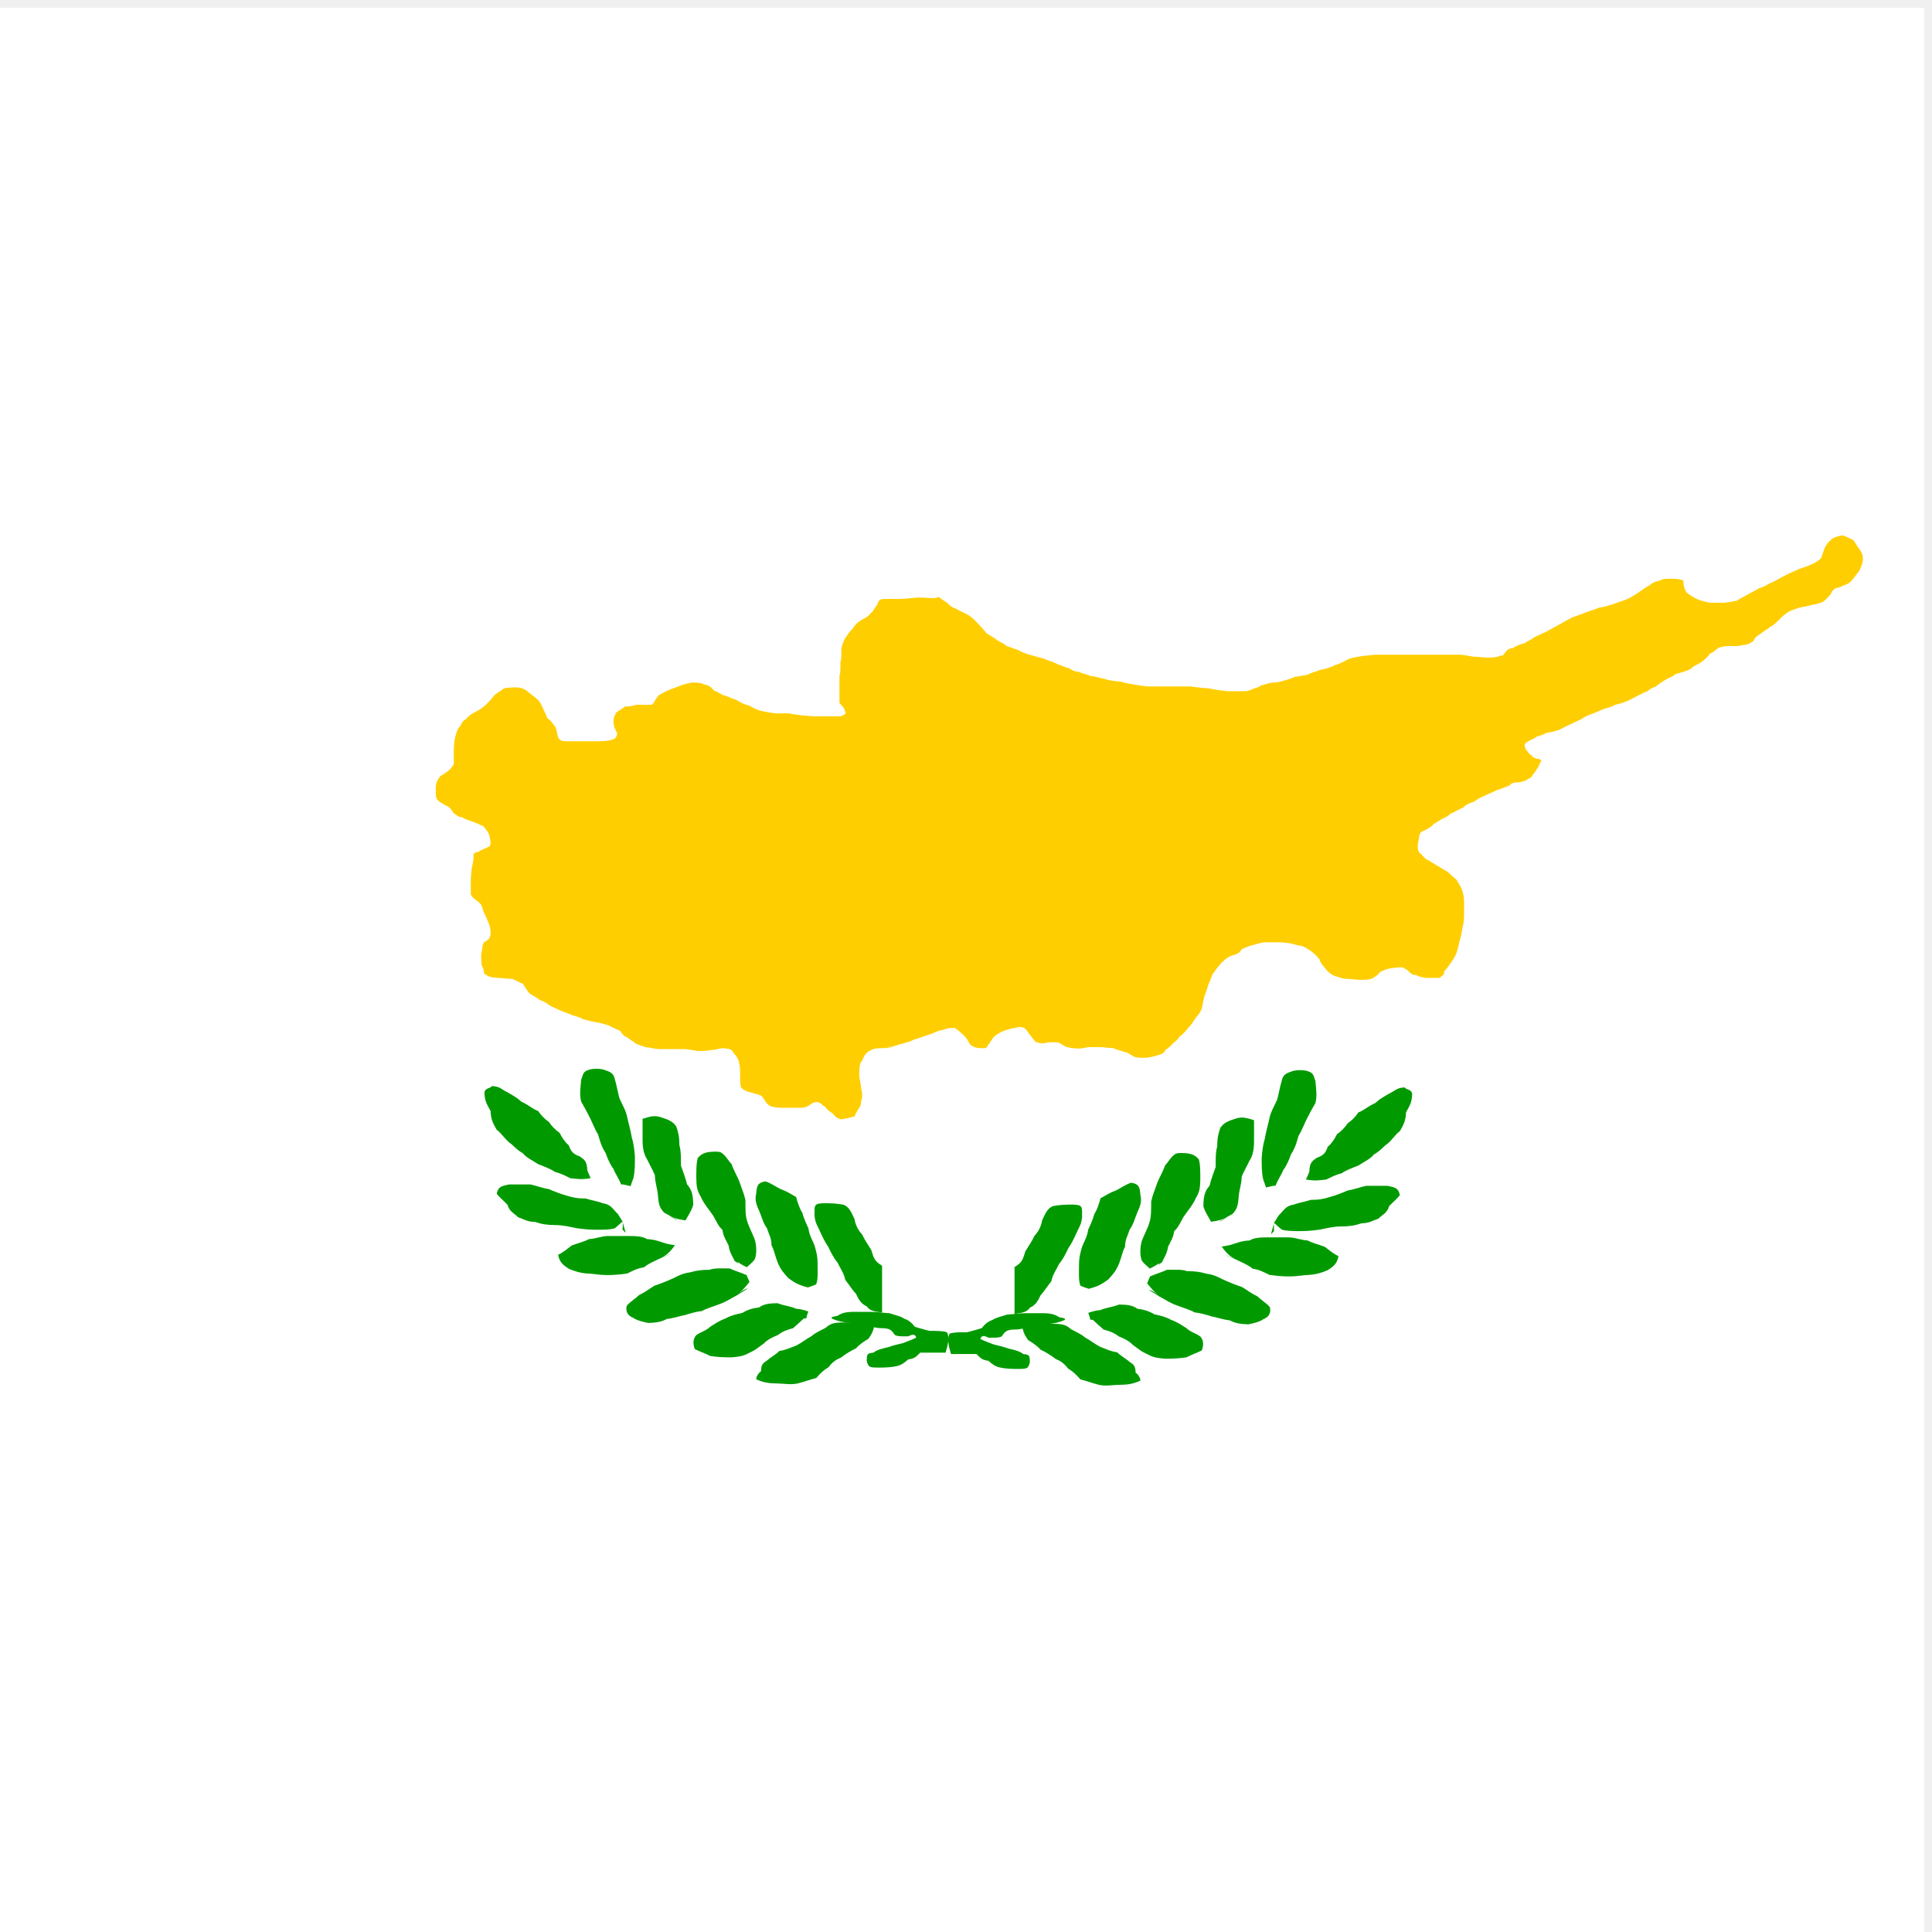
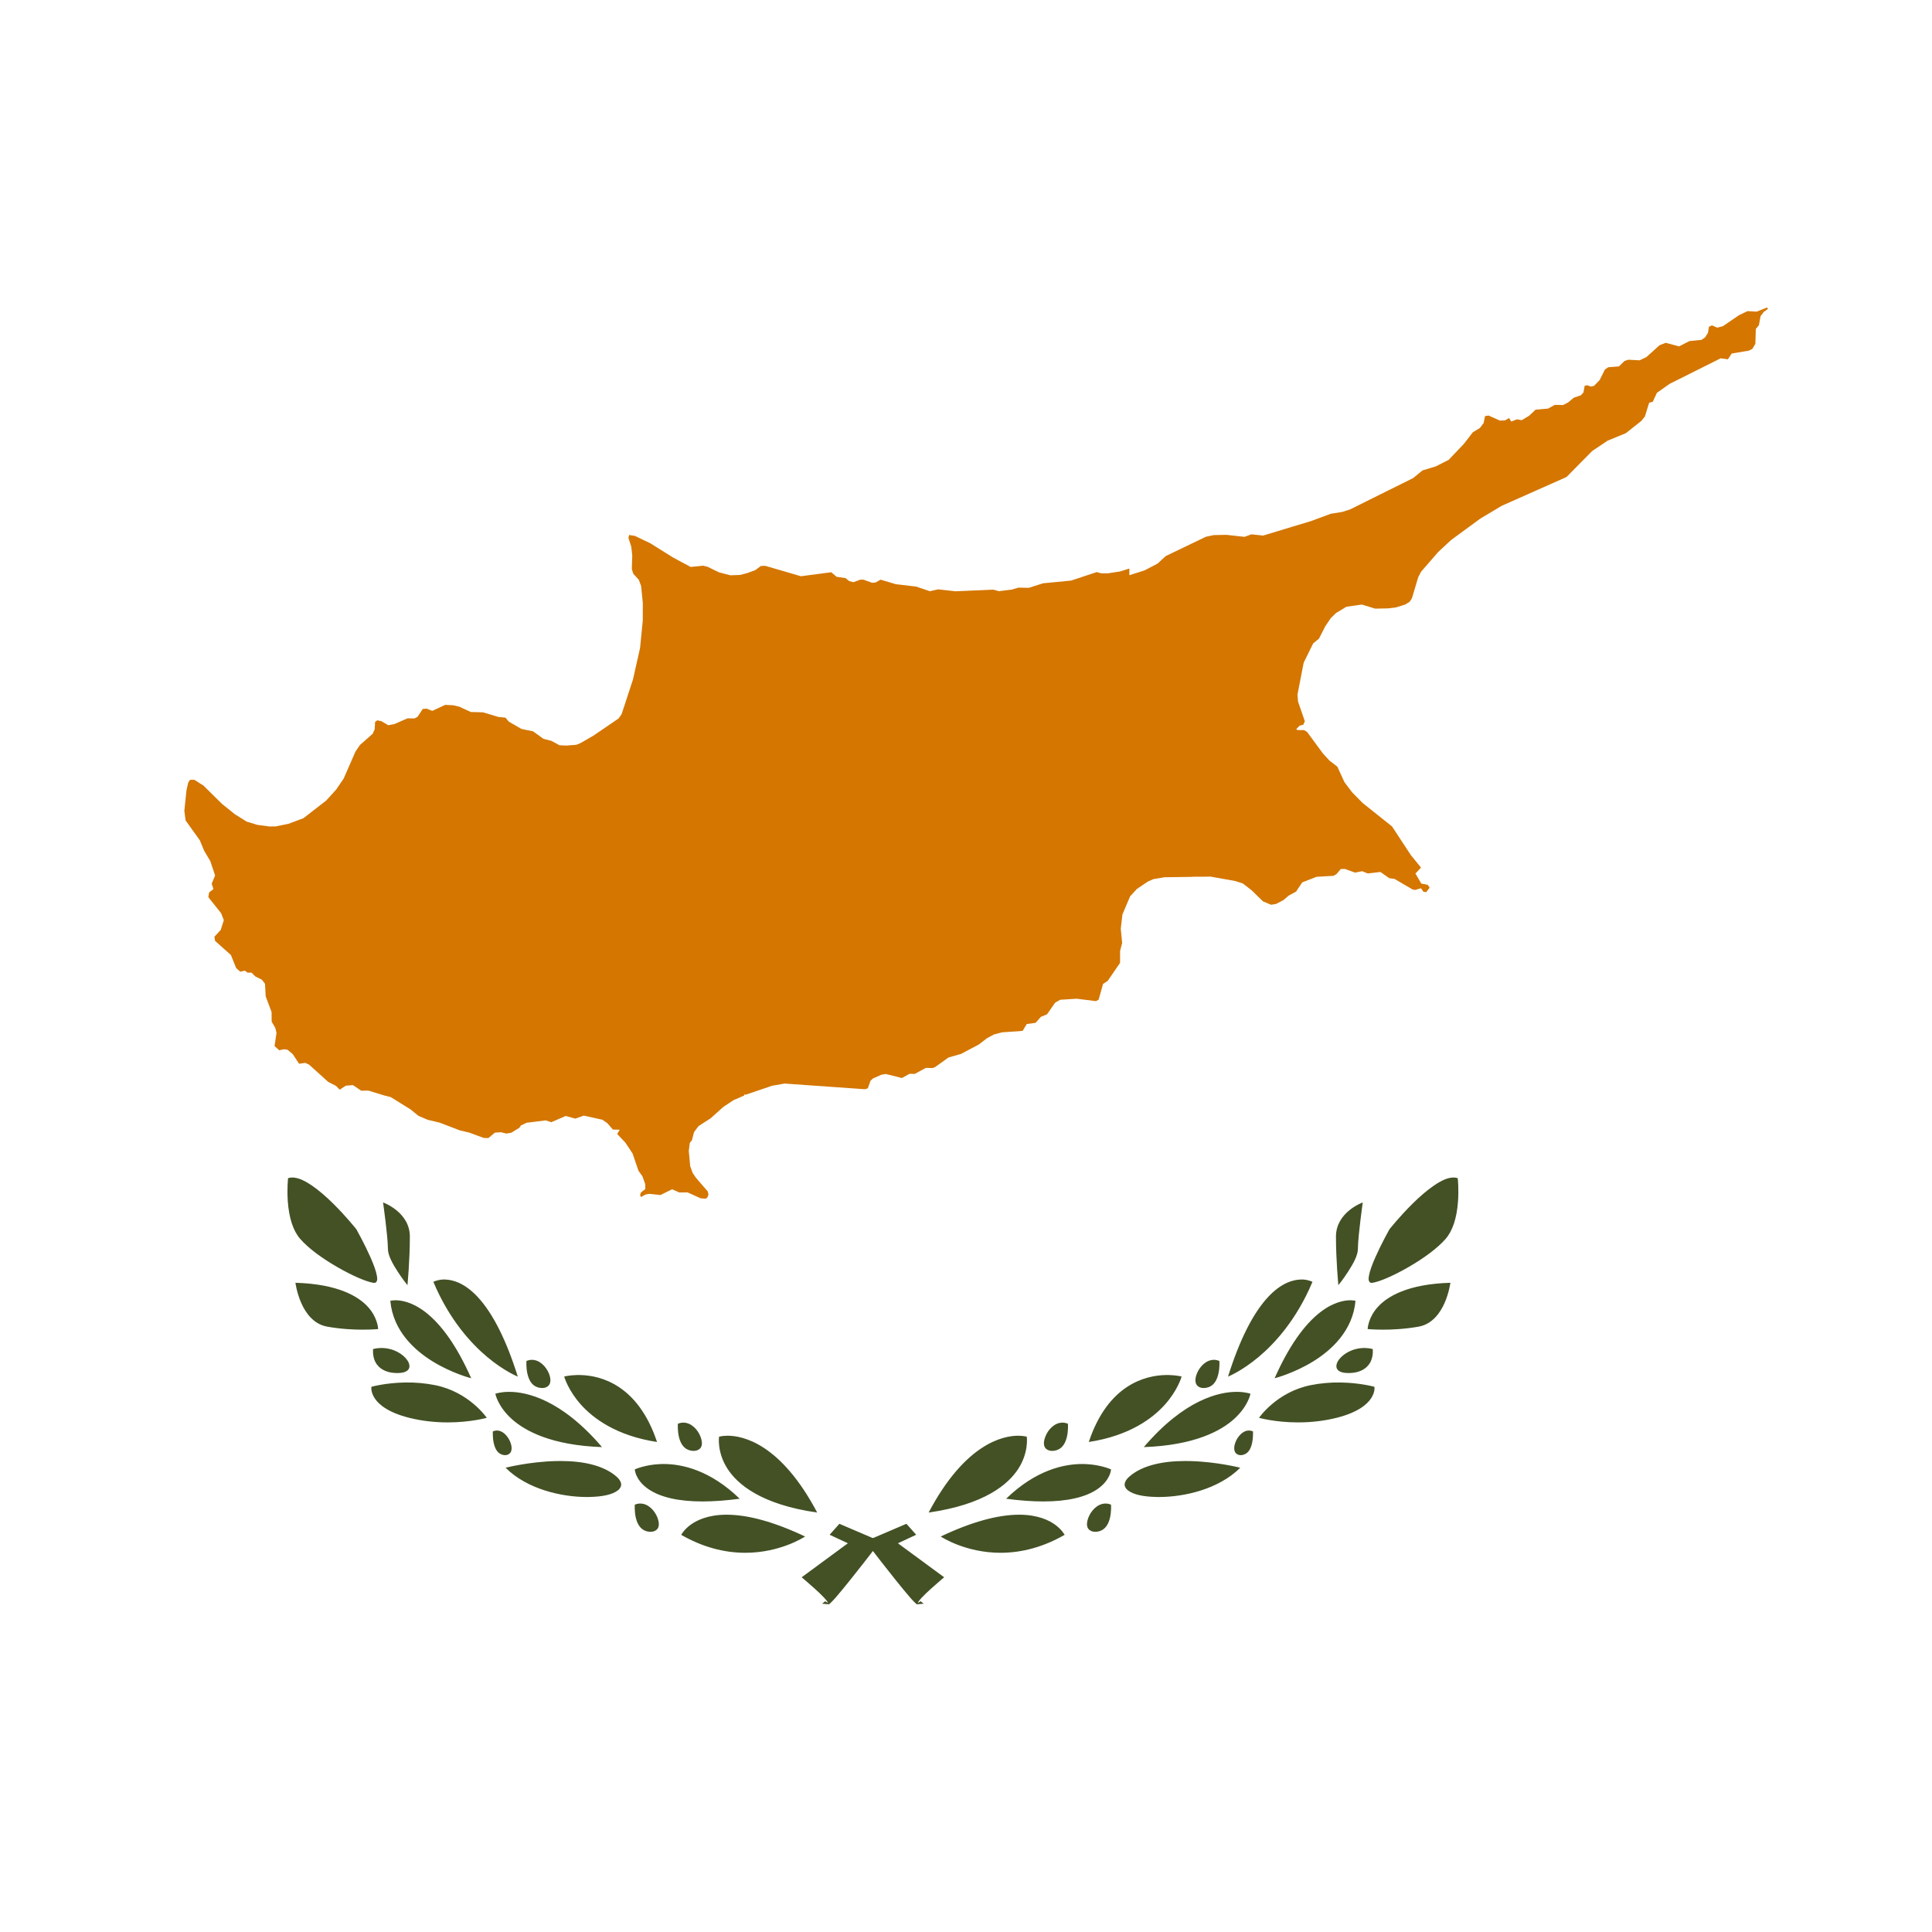
- <svg xmlns="http://www.w3.org/2000/svg" height="512" width="512">
-   <path fill="#fff" d="M-2.086 2.086h512v512h-512z" />
-   <path fill-rule="evenodd" fill="gray" d="M255.14 238.08l1.38-1.816-.717-2.162 2.153.748 1.833-1.35-.047 2.276 1.848 1.332-2.175.657-.693 2.17-1.3-1.87" />
-   <path d="M128.27 257.88h.25c-.668 0-.317-.05.752.765.873.355 1.642.51 3.005.51 1.195.087 2.23.255 3.507.255 1.175.504 1.844.965 2.755 1.274.4.62 1.277 2.007 1.752 2.55.882.66 1.947 1.063 2.755 1.784 1.008.28 1.65.716 2.755 1.53.833.4 1.62.73 2.755 1.274 1.09.383 2.282.897 3.256 1.275.858.205 2.006.556 2.755 1.02 1.065.234 1.958.537 3.257.764 1.326.162 1.995.518 3.255.766 1.132.583 2.014 1.018 3.257 1.53.504.754.937 1.433 2.003 1.783.548.675 1.456.854 2.004 1.53.807.388 1.695.646 2.755 1.02 1.276.092 2.197.46 3.505.51h7.014c1.117.134 2.37.312 3.254.508 1.226 0 2.42.022 3.507-.254 1.403-.017 2.056-.416 3.257-.51 1.34.216 2.25.097 2.755 1.275.83.843 1.335 1.67 1.503 2.803.264.806.25 2.138.25 3.313 0 1.108.007 2.314.25 3.06.798.783 1.42 1.014 2.506 1.274.806.273 2.29.51 3.006 1.02.592.632.882 1.636 1.753 2.294.762.596 2.036.72 3.255.764h3.507c1.095 0 2.547.107 3.256-.254 1.085-.402 1.37-1.148 2.755-1.275 1.305.2 1.278.828 2.254 1.274.62.91 1.21 1.287 2.004 1.784.516.75 1.19 1.33 2.255 1.53 1.305-.135 2.486-.524 3.507-.765.357-.91.794-1.538 1.252-2.295.34-.584.5-.735.5-1.784.375-.762.33-2.312 0-3.314-.047-1.297-.345-1.982-.5-3.314 0-1.235.058-2.41.25-3.313.515-.605.85-1.594 1.253-2.295.683-.834 1.316-1.148 2.254-1.53.793-.268 2.102-.255 3.257-.255.613-.186 1.63-.124 1.252-.51-.326.332-1.572.436-.25.51.718-.496 2.03-.724 2.754-1.02 1.07-.163 1.71-.533 2.755-.763.78-.466 1.653-.688 2.754-1.02.907-.352 1.927-.695 3.006-1.02 1.153-.552 1.864-.863 3.005-1.02.785-.42 1.772-.51 3.006-.51 1.158.756 1.766 1.348 2.756 2.295.473.71.897 1.135 1.252 2.04.802.554 1.23.963 2.755 1.02 1.206 0 1.685.208 2.004-.766.66-.6 1-1.657 1.753-2.295.748-.748 1.67-1.127 2.505-1.53.94-.26 1.7-.607 3.005-.764.87-.323 1.767-.39 2.755.255.736 1.046 1.566 2.112 2.505 3.315.637.42 1.417.51 2.504.51.765-.39 2.343-.256 3.507-.256 1.027.3 1.475.988 2.506 1.275.576.058.887.254 1.503.254 1.83.242 2.593.058 4.006-.255h3.507c1.23.046 1.894.254 3.255.254.76.47 2.066.688 3.006 1.02 1.186.284 1.412.742 2.505 1.274.707.36 2.16.255 3.255.255 1.307-.158 2.176-.385 3.256-.765.95-.236 1.353-.48 1.754-1.274.623-.43 1.482-1.12 2.004-1.785.688-.477 1.285-1.085 1.753-1.785.675-.453 1.81-1.608 2.255-2.294.64-.52 1.324-1.613 1.754-2.294.548-.83 1.242-1.313 1.752-2.55.39-1.19.442-2.125.75-3.313.26-.963.733-1.778 1.003-3.06.51-1.115.917-2.203 1.252-3.058.615-.702 1.023-1.55 1.754-2.294.42-.658.978-.994 1.504-1.53.596-.577 1.496-1.006 2.504-1.273 1.034-.287 1.482-.75 2.003-1.53.948-.32 1.507-.736 2.756-1.02 1.1-.33 2-.54 3.006-.764h3.507c1.262 0 2.35.115 3.505.255 1.142.332 2.213.62 3.256.765.718.345 1.91.976 2.506 1.53.748.502 1.565 1.313 2.004 2.038.327 1 .86 1.443 1.502 2.296.67.886 1.233 1.446 2.505 2.04 1.014.238 1.844.673 3.005.764 1.33 0 2.136.167 3.257.255 1.224 0 2.42.02 3.505-.255 1.094-.643 1.486-.815 2.254-1.785 1.01-.505 1.743-.907 3.005-1.02.83-.183 1.858-.254 3.006-.254.65.455 1.34.626 1.754 1.275.66.476.703.734 1.753.765.717.427 1.77.63 2.755.765h3.506-3.506 3.506c.96-.82 1.253-.727 1.253-1.784.776-.63 1.16-1.518 2.005-2.55.457-.755.895-1.383 1.252-2.293.273-.835.614-2.116.75-3.06.318-.845.616-2.144.753-3.313.303-1.178.5-2.23.5-3.57v-3.568c-.014-1.26-.2-2.14-.5-3.058-.397-1.127-1.06-1.95-1.503-2.804-.742-.597-1.657-1.433-2.254-2.04-1.14-.698-2.002-1.207-3.006-1.784-1.097-.692-2.15-1.292-3.006-1.785-.5-.572-1.317-1.357-1.75-1.784-.345-.697-.345-2.36 0-3.058.028-1.06.14-1.673.75-2.295 1.14-.416 1.902-.965 2.755-1.53.553-.788 1.42-.94 2.504-1.783 1.083-.484 1.698-.738 2.504-1.53 1.172-.398 2.265-1.208 3.256-1.53.536-.66 1.54-1.205 2.755-1.53.87-.6 1.91-1.24 2.755-1.528 1.18-.637 2.056-.86 3.256-1.53 1.225-.31 2.32-.872 3.507-1.274.305-.38.668-.66 1.252-.765 1.56-.094 2.86-.265 3.757-1.02 1.007-.363 1.112-1.1 1.753-1.784.46-.844.964-1.217 1.252-2.294.797-.872.357-1.128-1-1.276-.43-.435-.814.004-1.003-.765-.9-.41-1.134-1.124-1.753-1.785-.378-1.054-.37-1.527.752-2.04.7-.483 1.693-.645 2.255-1.274 1.043-.16 1.836-.618 2.755-1.02 1.36-.098 2.085-.41 3.255-.764.997-.54 1.644-.86 2.505-1.274 1.03-.454 2.258-1.094 3.256-1.53.898-.61 2.04-1.205 3.256-1.53.897-.463 2-.828 3.006-1.274.858-.206 2.005-.556 2.755-1.02 1.154-.223 2.404-.647 3.256-1.02.84-.384 1.826-.87 2.505-1.274 1.038-.456 1.778-1.003 2.756-1.275.593-.575 1.39-.982 2.255-1.275.705-.666 2.204-1.586 3.005-2.04.76-.366 1.648-.74 2.255-1.274.583-.065.418-.188 1-.254 1.827-.56 2.76-.767 3.758-1.784.777-.375 1.575-.78 2.254-1.275.836-.675 1.5-1.286 2.004-2.04.913-.328 1.412-.97 2.255-1.53.874-.354 1.643-.51 3.006-.51 1.096 0 2.548.107 3.257-.254 1.572-.02 1.98-.402 3.005-1.02.34-.972 1.064-1.46 2.004-2.038.554-.515 1.955-1.286 2.505-1.785 1.085-.528 1.553-1.202 2.506-2.04.735-.805 1.656-1.55 2.504-2.038 1.053-.467 1.807-.677 2.755-1.02 1.186-.215 2.378-.437 3.504-.765 1.28-.1 1.733-.48 2.758-.765.71-.688 1.14-1.035 2.003-2.04.424-1.17 1.05-1.6 2.254-1.783 1.21-.645 2.18-.72 3.01-1.53.845-.864 1.43-1.835 2.252-2.805.465-1.1.9-1.76 1-3.06-.017-1.563-.35-1.788-1-2.803-.626-.914-1.02-1.495-1.502-2.295-.78-.45-1.89-.894-2.76-1.274-1.19.093-1.924.366-2.753.765-.85.7-1.44 1.277-2 2.294-.382.82-.64 1.725-1.002 2.804-.477.693-1.615 1.35-2.51 1.784-1.048.467-1.8.677-2.752 1.02-1.186.417-1.74.778-3.005 1.275-.74.357-1.765.905-2.504 1.274-1.09.66-2.133 1.174-3.005 1.53-1.11.64-1.745.993-2.755 1.274-1.138.69-2.24 1.212-3.256 1.784-.843.42-1.665.967-2.756 1.53-.886.196-2.138.374-3.256.51h-3.757c-1.07-.252-2.343-.47-3.505-1.02-1.247-.658-1.858-1.074-2.755-1.785-.55-1.087-.734-1.607-.752-3.06-.778-.395-1.855-.494-3.005-.51-1.27 0-2.45-.047-3.256.51-1.09.166-2.008.615-2.756 1.276-1.152.557-1.905 1.23-2.754 1.783-.882.542-2.024 1.353-3.005 1.785-.92.402-2.363.842-3.506 1.274-1.47.43-2.534.904-4.007 1.02-1.257.58-2.243.75-3.506 1.275-1.282.485-2.188.843-3.506 1.274-.87.45-2.44 1.203-3.256 1.786-1.496.76-2.59 1.407-3.757 2.04-1.17.5-2.02.975-3.255 1.53-.607.55-1.81.98-2.505 1.528-1.117.285-2.4.754-3.005 1.275-.988.12-1.537.384-2.004 1.018-.89 1.09-.5 1.02-1.502 1.02-.856.53-2.186.51-3.506.51-1.336-.036-2.388-.255-3.757-.255-1.175-.214-2.25-.464-3.507-.51h-21.54c-1.332 0-2.137.167-3.258.255-1.246.09-2.217.367-3.255.51-1.13.173-1.645.605-2.505 1.02-.79.38-1.588.765-2.505 1.02-1.23.66-2.644 1.008-4.007 1.274-1.03.485-2.49.745-3.257 1.275-1.174.09-1.942.414-3.255.51-1.116.513-2.035.786-3.006 1.02-.9.304-1.767.494-3.006.51-1.158.158-1.797.49-3.005.764-.43.37-1.115.63-1.752.765-1.472.71-1.954.765-3.507.765h-3.506c-1.67-.165-3.328-.378-5.01-.765-1.713-.084-3.348-.304-5.008-.51h-11.022c-1.323-.048-2.498-.305-3.756-.51-1.18-.214-2.423-.318-3.507-.764-1.558-.083-3.134-.297-4.51-.764-1.252-.227-2.452-.656-3.756-.765-.723-.446-2.142-.594-2.755-1.018-1.145-.09-2.097-.452-2.755-1.02-1.172-.177-1.85-.703-3.006-1.02-1.04-.64-2.296-.855-3.756-1.53-1.244-.27-2.49-.718-3.757-1.02-1-.35-2.216-.685-3.005-1.273-1.107-.31-1.743-.64-3.006-1.02-.59-.536-1.75-1.096-2.504-1.53-.548-.497-1.987-1.35-2.755-1.785-.816-.96-1.64-1.91-2.756-3.06-.773-.86-1.658-1.55-2.503-2.04-1.086-.46-2.316-1.117-3.006-1.528-.947-.263-1.713-.85-2.253-1.53-.854-.492-1.41-.93-2.254-1.53-1.31.506-1.447.256-2.755.256-1.493-.125-2.59-.17-4.007 0-1.224.147-2.422.255-3.757.255h-3.506c-1.585.02-1.84.228-2.254 1.53-.73.815-1.034 1.77-1.754 2.294-.62.797-1.51 1.34-2.506 1.784-1.236.87-1.61 1.185-2.253 2.295-.82.732-1.503 1.78-2.003 2.55-.455.79-.76 1.524-1.002 2.804 0 1.22.098 2.503-.25 3.57 0 1.218.098 2.502-.25 3.568V186.25c.52.78 1.224 1.08 1.502 2.293.37 1.008-.316.647-1.002 1.275H215.93c-1.277 0-2.31-.168-3.507-.255-1.012-.184-2.493-.25-3.255-.51h-3.507c-1.246-.09-2.217-.366-3.256-.51-1.45-.28-2.454-.708-3.757-1.53-1.334-.29-2.352-.8-3.507-1.528-1.244-.332-2.23-.997-3.506-1.275-.86-.414-1.474-.815-2.505-1.275-.606-.844-1.19-1.315-2.504-1.53-1.008-.526-1.862-.51-3.256-.51-1.305.16-2.065.505-3.006.766-1.044.48-2.404.89-3.256 1.275-.85.347-1.625.813-2.505 1.275-.673.882-1.067 1.41-1.503 2.294-.333 0-.25-.085-.25.255-1.35.048-2.768 0-4.257 0-.707.36-2.082.436-3.006.51-.735.577-1.603 1.077-2.255 1.528-.432.88-.734 1.114-.752 2.55.054 1.523.59 1.965 1.002 3.058-.3 1.39-.837 1.506-2.004 1.785-.885.197-2.04.256-3.255.256h-7.514c-1.44 0-2.12.016-2.754-.765-.435-.863-.476-1.964-.75-2.803-.747-1.033-1.08-1.726-2.255-2.55-.258-.79-.878-1.948-1.25-2.803-.403-.862-.713-1.623-1.504-2.295-.833-.787-1.776-1.298-2.505-2.04-.837-.547-1.51-1-3.004-1.02-1.214 0-2.37.06-3.257.255-.61.54-1.632 1.115-2.505 1.785-.692.94-1.306 1.625-2.254 2.55-1.068.996-2.13 1.602-3.005 2.038-.8.408-1.617.91-2.254 1.785-.743.33-1.104.884-1.502 1.784-.653.593-1.028 1.582-1.252 2.55-.41 1.247-.465 2.68-.5 4.078v3.57c-.397.478-.61.988-1.253 1.53-.613.554-1.535 1.162-2.255 1.528-.697.913-1.133 1.45-1.252 2.804 0 1.114-.103 2.593.25 3.314.507.723 1.53 1.22 2.505 1.786.94.338 1.426 1.078 2.005 2.04 1.073.49.94.943 2.254 1.018.794.637 2.015.836 3.005 1.275 1.002.277 1.502.74 2.504 1.018.648.86 1.363 1.418 1.752 2.804.106.89.452 1.784 0 2.55-1.02.618-2.39 1.01-3.005 1.53-.81.043-.75.234-1.252.51-.01 1.703-.234 2.57-.5 3.823-.087 1.14-.252 1.96-.252 3.314v3.568c.533 1.132 1.237 1.343 2.004 2.04.763.554 1 1.208 1.252 2.293.43.998.886 1.83 1.252 2.805.456.977.75 1.863.75 3.314-.124 1.395-.697 1.635-1.752 2.293-.56.69-.376 1.912-.752 3.06 0 1.175-.013 2.507.25 3.313.43.583.326.826.502 1.785z" fill-rule="evenodd" fill="#ffce00" />
-   <g fill-rule="evenodd" fill="#009a00">
-     <path d="M156.452 312.238l-.407-.415c.924.94.478.595-.407-1.656-.086-2.387-.654-2.772-2.034-3.727-1.618-.55-2.31-1.252-2.848-2.9-1.034-.868-1.813-2.032-2.44-3.312-1.12-.773-2.09-1.76-2.85-2.9-1.117-.773-2.087-1.76-2.847-2.897-1.547-.55-2.568-1.668-4.477-2.484-1.075-1.042-2.084-1.557-3.662-2.485-1.765-.86-1.866-1.482-4.068-1.655-.673.754-1.74.458-2.034 1.656.09 2.455.57 2.97 1.627 4.97.083 2.262.68 3.327 1.628 4.97 1.155.823 2.045 2.286 3.255 3.313 1.292.894 1.806 1.844 3.662 2.9.97 1.233 2.59 1.895 4.07 2.897 1.82.715 3.31 1.266 4.474 2.07 1.633.392 2.748 1.02 4.07 1.658 1.952.186 2.747.408 5.288 0zM164.998 323.83l-.406-.415c.966.983.505.58-.814-1.656-1.504-1.45-1.83-2.562-4.07-2.9-1.194-.487-3.135-.788-4.474-1.243-2.317 0-3.378-.252-5.29-.828-1.367-.38-3.095-1.055-4.476-1.657-1.636-.248-3.33-.9-4.882-1.242h-5.696c-1.828.438-2.857.457-3.255 2.485.834 1.028 1.935 1.925 2.848 2.9.514 1.818 1.755 2.25 2.848 3.312 1.884.663 2.267 1.16 4.476 1.242 1.873.635 3.235.802 5.29.827 2.18 0 3.747.45 5.696.828 1.623.224 3.216.415 5.29.415 1.767 0 3.693-.01 4.882-.415 2.564-2.087 2.034-2.54 2.034.415l.814.828M178.83 330.04h-.406c1.098 0 .54.027-1.628-.414-2.03-.59-3.18-1.163-5.29-1.243-1.25-.744-2.788-.827-4.882-.827h-5.696c-2.014.157-2.868.67-4.883.827-1.07.637-3.193 1.16-4.475 1.657-1.144.792-2.12 1.777-3.662 2.485.355 2.057 1.477 2.83 2.848 3.727 1.377.56 2.792 1.09 4.882 1.242 2 .076 3.077.414 5.29.414 2.073 0 3.666-.19 5.29-.414 1.35-.65 2.5-1.333 4.475-1.656.985-.87 2.427-1.476 3.662-2.07 1.093-.527 2.58-1.013 3.662-1.657l-3.662 1.657c1.093-.526 2.58-1.012 4.475-3.727zM198.663 339.672v-.352c0 .986.05.462-.814-1.41-1.507-.69-3.314-1.175-4.477-1.764-1.778 0-4.138-.146-5.29.353-2.054.02-3.416.163-5.29.704-1.784.233-2.813.775-4.067 1.41-1.417.663-3.47 1.516-5.29 2.116-1.608.972-2.152 1.54-4.068 2.47-1.207 1.145-2.443 1.834-3.255 2.82-.362 1.19.023 2.594 1.627 3.174 1.014.726 2.572 1.105 4.07 1.41 1.898-.06 3.575-.29 4.88-1.057 2.017-.232 3.215-.744 4.884-1.058 1.428-.44 2.795-.862 4.475-1.06 1.163-.683 3.227-1.274 4.475-1.762 2.044-.718 3.35-1.664 4.883-2.47.73-.732 1.705-1.523 2.848-1.762l-2.848 1.763c.73-.734 1.705-1.525 3.255-3.528zM214.23 347.572c-.076-.018-1.893-.736-3.255-.736-1.206-.638-3.158-.766-4.882-1.47-2.224 0-3.738.224-4.883 1.102-1.69.206-3.203.656-4.476 1.472-1.584.336-3.02.652-4.475 1.47-1.964.746-2.828 1.445-4.07 2.208-.838.917-2.647 1.43-3.662 2.208-.91.998-.91 2.317-.407 3.68 1.043.58 2.824 1.154 4.07 1.84 1.82.292 3.672.366 5.696.366 1.807-.126 3.33-.4 4.476-1.104 2.046-.89 2.59-1.55 4.068-2.575.855-.935 2.285-1.688 3.663-2.207 1.038-.814 2.298-1.408 4.068-1.84.992-.854 1.905-1.68 2.85-2.575 1.137 0 .356.115 1.22-1.838zM231.778 351.192c-.098-.013-2.298-.36-3.662-.36-1.15-.506-3.51-.358-5.29-.358-2.24.074-2.934.482-4.068 1.436-1.154.626-2.546 1.188-3.662 2.153-1.427.77-2.712 1.833-4.07 2.51-1.492.565-2.78 1.21-4.475 1.436-.816.872-2.25 1.626-3.254 2.51-1.117.74-1.59 1.095-1.627 2.87-.83.59-1.39 1.747-1.222 2.154 1.647.746 3.008 1.052 5.29 1.077 2.173.023 3.7.44 5.696 0 2.034-.53 2.847-.903 4.883-1.435 1.038-1.193 1.818-1.992 3.255-2.87.776-1.006 1.705-1.932 3.255-2.51 1.16-.933 2.878-1.96 4.068-2.513.728-.9 2.147-1.854 3.255-2.512.816-1.217 1.047-1.42 1.628-3.588zM233.76 347.848v-12.423c-1.89-1.137-2.173-1.818-2.85-4.14-1.002-1.657-1.768-2.698-2.44-4.143-.943-1.006-1.72-2.312-2.035-4.14-.777-1.534-1.26-3.076-2.848-3.728-1.44-.318-3.317-.414-5.29-.414-2.694.102-2.44.585-2.44 3.313.19 2.12.853 2.676 1.627 4.555.597 1.285 1.246 2.605 2.034 3.727.61 1.372 1.563 3.14 2.44 4.14.714 1.524 1.738 2.904 2.036 4.557 1.115 1.44 1.885 2.7 2.848 3.727.797 1.692 1.396 2.65 2.848 3.312.83 1.266 2.233 1.37 4.07 1.656zM214.23 341.225h.407c-1.137 0-.533.05 1.627-.828.576-1.172.407-3.573.407-5.384 0-2.358-.382-3.36-.813-4.97-.74-1.798-1.344-2.64-1.627-4.555-.61-1.307-1.22-2.625-1.628-4.14-.73-1.096-1.254-2.748-1.627-4.14-1.373-.794-2.642-1.588-4.07-2.072-1.293-.624-2.498-1.554-4.067-2.07-2.042.38-2.272 1.064-2.442 3.312-.47 1.67.175 3.18.814 4.555.672 1.634 1.073 3.29 2.035 4.555.586 1.858 1.183 2.506 1.22 4.556.7 1.22.993 3.014 1.628 4.555.817 1.922 1.577 2.75 2.848 4.14 1.738 1.203 2.334 1.707 5.29 2.485zM197.954 335.84c0-.2 1.292-1.014 2.035-2.072.607-1.238.532-3.755 0-5.384-.773-1.94-1.614-3.395-2.036-4.97-.43-1.31-.407-3.473-.407-5.383-.37-1.738-.982-3.024-1.627-4.968-.526-1.338-1.55-3.012-2.034-4.555-.635-.61-1.352-1.863-2.035-2.485-.794-.662-.822-.828-2.44-.828-2.163.082-3.25.285-4.476 1.656-.428 1.31-.406 3.475-.406 5.384.026 2.282.235 3.36 1.22 4.97.72 1.74 2.227 3.434 3.255 4.968.843 1.454 1.38 2.836 2.44 3.728.278 1.865.967 2.72 1.63 4.14.275 1.866.965 2.72 1.626 4.142 1.064.12.567.385 1.22.828l-1.22-.828c1.064.12.567.385 3.254 1.657zM181.68 323.416c.247-.57 1.758-2.785 2.033-4.14-.028-2.35-.296-3.953-1.628-5.384-.33-1.45-1.128-3.638-1.627-4.97 0-1.91.022-4.073-.407-5.383 0-2.177-.294-3.484-.813-4.97-.92-1.376-1.91-1.78-4.068-2.485-1.752-.594-2.96-.166-4.884.414v5.796c.026 2.192.41 3.757 1.22 4.97.662 1.42 1.3 2.436 2.035 4.14.08 2.252.666 3.415.815 5.384.16 2.118.355 3.214 1.627 4.556 1.733.833 2.26 1.64 3.662 2.07l-3.662-2.07c1.733.833 2.26 1.64 5.697 2.07zM167.036 314.306v-.414c0 1.158-.05.543.814-1.656.44-1.795.407-3.772.407-5.798-.126-1.67-.364-3.596-.814-4.97-.37-2.12-.798-3.445-1.22-5.383-.29-1.682-1.41-3.538-2.035-4.97-.4-1.218-.806-3.76-1.22-4.97-.292-1.547-1.022-2.034-2.442-2.483-1.114-.567-3.768-.567-4.882 0-1.198.422-1.196 1.385-1.627 2.484-.15 2.143-.51 3.726 0 5.798.688 1.198 1.416 2.47 2.034 3.727.8 1.47 1.602 3.676 2.442 4.97.612 2.103.84 3.074 2.034 4.97.44 1.342 1.134 2.956 2.035 4.14.58 1.475 1.425 2.52 2.035 4.142 1.098 0 .275-.027 2.44.414z" />
-     <path d="M250.595 358.463h-6.729c-1.034 1-1.394 1.574-3.188 1.803-.906.798-1.764 1.537-3.188 1.802-1.254.277-2.888.36-4.606.36-2.1-.026-2.82.067-3.188-1.802.034-1.858.12-1.962 1.772-2.163.884-.744 2.366-1.096 3.896-1.442 1.17-.422 2.6-.794 3.896-1.08 1.256-.455 2.454-.918 3.542-1.443-.27-1.1-1.145-.86-2.125-.36-1.273 0-2.79.098-3.543-.36-.883-1.338-1.362-1.776-3.54-1.803-2.07-.025-2.422-.578-4.252-.72-1.752-.023-2.976-.29-4.25-.722-1.87-.136-3.127-.426-4.605-1.082-.475-.483.652-.583 1.417-.72 1.047-.726 2.155-1.017 3.896-1.082h4.96c1.816 0 3.214.297 4.958.36 1.42.5 2.915.763 3.896 1.442 1.282.435 2.09 1.2 2.834 2.163 1.246.346 2.5.773 3.896 1.082 1.633 0 3.484-.02 4.605.36.81 1.376.168 3.63-.355 5.408z" />
-   </g>
-   <g fill-rule="evenodd" fill="#009a00">
-     <path d="M346.168 312.6l.407-.416c-.924.94-.478.595.407-1.656.086-2.387.654-2.772 2.034-3.727 1.618-.548 2.31-1.25 2.848-2.898 1.034-.87 1.813-2.033 2.44-3.313 1.12-.774 2.09-1.762 2.85-2.9 1.117-.774 2.087-1.76 2.847-2.898 1.547-.55 2.568-1.67 4.477-2.485 1.075-1.042 2.084-1.557 3.662-2.485 1.765-.86 1.866-1.483 4.068-1.656.673.754 1.74.458 2.034 1.656-.09 2.454-.57 2.97-1.627 4.97-.083 2.26-.68 3.326-1.628 4.97-1.155.822-2.045 2.285-3.255 3.312-1.292.894-1.806 1.844-3.662 2.9-.97 1.233-2.59 1.895-4.07 2.897-1.82.716-3.31 1.267-4.474 2.072-1.633.39-2.748 1.02-4.07 1.657-1.952.185-2.747.407-5.288 0zM337.622 324.19l.406-.414c-.966.983-.505.58.814-1.656 1.504-1.45 1.83-2.56 4.07-2.9 1.194-.486 3.135-.787 4.474-1.242 2.317 0 3.378-.252 5.29-.828 1.367-.38 3.095-1.054 4.476-1.656 1.636-.248 3.33-.9 4.882-1.242h5.696c1.828.437 2.857.456 3.255 2.484-.834 1.028-1.935 1.925-2.848 2.9-.514 1.818-1.755 2.25-2.848 3.312-1.884.663-2.267 1.16-4.476 1.242-1.873.636-3.235.803-5.29.828-2.18 0-3.747.45-5.696.828-1.623.224-3.216.415-5.29.415-1.767 0-3.693-.01-4.882-.414-2.564-2.087-2.034-2.54-2.034.415l-.814.83M323.79 330.4h.406c-1.098 0-.54.028 1.628-.413 2.03-.59 3.18-1.163 5.29-1.243 1.25-.744 2.788-.827 4.882-.827h5.696c2.014.157 2.868.67 4.883.827 1.07.637 3.193 1.16 4.475 1.657 1.144.793 2.12 1.778 3.662 2.486-.355 2.057-1.477 2.83-2.848 3.727-1.377.56-2.792 1.09-4.882 1.242-2 .076-3.077.414-5.29.414-2.073 0-3.666-.19-5.29-.415-1.35-.65-2.5-1.333-4.475-1.656-.985-.87-2.427-1.477-3.662-2.072-1.093-.526-2.58-1.012-3.662-1.656l3.662 1.656c-1.093-.526-2.58-1.012-4.475-3.727zM303.957 340.033v-.352c0 .987-.05.463.814-1.41 1.507-.688 3.314-1.174 4.477-1.763 1.778 0 4.138-.146 5.29.353 2.054.02 3.416.164 5.29.705 1.784.233 2.813.775 4.067 1.41 1.417.663 3.47 1.516 5.29 2.116 1.608.973 2.152 1.542 4.068 2.47 1.207 1.146 2.443 1.835 3.255 2.82.362 1.19-.023 2.595-1.627 3.175-1.014.726-2.572 1.105-4.07 1.41-1.898-.06-3.575-.29-4.88-1.057-2.017-.232-3.215-.744-4.884-1.058-1.428-.44-2.795-.86-4.475-1.06-1.163-.682-3.227-1.273-4.475-1.76-2.044-.72-3.35-1.665-4.883-2.47-.73-.733-1.705-1.524-2.848-1.763l2.848 1.763c-.73-.733-1.705-1.524-3.255-3.527zM288.39 347.933c.076-.018 1.893-.736 3.255-.736 1.206-.638 3.158-.766 4.882-1.47 2.224 0 3.738.224 4.883 1.102 1.69.205 3.203.655 4.476 1.47 1.584.337 3.02.653 4.475 1.472 1.964.745 2.828 1.444 4.07 2.207.838.916 2.647 1.428 3.662 2.207.91.998.91 2.317.407 3.68-1.043.58-2.824 1.154-4.07 1.84-1.82.292-3.672.366-5.696.366-1.807-.126-3.33-.4-4.476-1.104-2.046-.892-2.59-1.55-4.068-2.576-.855-.935-2.285-1.688-3.663-2.207-1.038-.814-2.298-1.408-4.068-1.84-.992-.854-1.905-1.68-2.85-2.575-1.137 0-.356.114-1.22-1.84zM270.842 351.553c.098-.013 2.298-.36 3.662-.36 1.15-.506 3.51-.358 5.29-.358 2.24.074 2.934.482 4.068 1.436 1.154.627 2.546 1.19 3.662 2.154 1.427.77 2.712 1.833 4.07 2.51 1.492.565 2.78 1.21 4.475 1.436.816.873 2.25 1.627 3.254 2.512 1.117.74 1.59 1.094 1.627 2.87.83.59 1.39 1.746 1.222 2.153-1.647.746-3.008 1.052-5.29 1.077-2.173.022-3.7.44-5.696 0-2.034-.532-2.847-.904-4.883-1.436-1.038-1.193-1.818-1.992-3.255-2.87-.776-1.006-1.705-1.932-3.255-2.51-1.16-.933-2.878-1.96-4.068-2.513-.728-.9-2.147-1.854-3.255-2.512-.816-1.216-1.047-1.418-1.628-3.587zM268.86 348.21v-12.424c1.89-1.137 2.173-1.818 2.85-4.14 1.002-1.657 1.768-2.698 2.44-4.143.943-1.006 1.72-2.312 2.035-4.14.777-1.534 1.26-3.076 2.848-3.728 1.44-.318 3.317-.414 5.29-.414 2.694.103 2.44.586 2.44 3.314-.19 2.12-.853 2.676-1.627 4.555-.597 1.284-1.246 2.604-2.034 3.726-.61 1.372-1.563 3.14-2.44 4.14-.714 1.524-1.738 2.904-2.036 4.557-1.115 1.44-1.885 2.7-2.848 3.727-.797 1.693-1.396 2.65-2.848 3.313-.83 1.266-2.233 1.37-4.07 1.656zM288.39 341.586h-.407c1.137 0 .533.05-1.627-.828-.576-1.172-.407-3.573-.407-5.384 0-2.358.382-3.36.813-4.97.74-1.798 1.344-2.64 1.627-4.555.61-1.308 1.22-2.626 1.628-4.14.73-1.097 1.254-2.75 1.627-4.142 1.373-.793 2.642-1.587 4.07-2.07 1.293-.625 2.498-1.555 4.067-2.072 2.042.38 2.272 1.065 2.442 3.313.47 1.67-.175 3.18-.814 4.554-.672 1.634-1.073 3.29-2.035 4.555-.586 1.857-1.183 2.505-1.22 4.555-.7 1.22-.993 3.014-1.628 4.555-.817 1.923-1.577 2.752-2.848 4.14-1.738 1.204-2.334 1.708-5.29 2.486zM304.666 336.2c0-.2-1.292-1.013-2.035-2.07-.607-1.24-.532-3.756 0-5.385.773-1.94 1.614-3.395 2.036-4.97.43-1.31.407-3.473.407-5.383.37-1.74.982-3.025 1.627-4.97.526-1.337 1.55-3.01 2.034-4.554.635-.61 1.352-1.863 2.035-2.485.794-.662.822-.828 2.44-.828 2.163.082 3.25.285 4.476 1.656.428 1.31.406 3.476.406 5.385-.026 2.282-.235 3.36-1.22 4.97-.72 1.74-2.227 3.434-3.255 4.968-.843 1.454-1.38 2.836-2.44 3.728-.278 1.866-.967 2.72-1.63 4.142-.275 1.865-.965 2.72-1.626 4.14-1.064.12-.567.386-1.22.83l1.22-.83c-1.064.12-.567.386-3.254 1.658zM320.94 323.777c-.247-.57-1.758-2.785-2.033-4.14.028-2.35.296-3.953 1.628-5.384.33-1.45 1.128-3.638 1.627-4.97 0-1.91-.022-4.073.407-5.383 0-2.176.294-3.483.813-4.97.92-1.375 1.91-1.778 4.068-2.484 1.752-.594 2.96-.166 4.884.414v5.797c-.026 2.192-.41 3.757-1.22 4.97-.662 1.42-1.3 2.436-2.035 4.14-.08 2.252-.666 3.415-.815 5.384-.16 2.12-.355 3.215-1.627 4.557-1.733.833-2.26 1.64-3.662 2.07l3.662-2.07c-1.733.833-2.26 1.64-5.697 2.07zM335.584 314.667v-.414c0 1.158.05.543-.814-1.656-.44-1.795-.407-3.772-.407-5.798.126-1.67.364-3.597.814-4.97.37-2.12.798-3.446 1.22-5.384.29-1.682 1.41-3.538 2.035-4.97.4-1.218.806-3.76 1.22-4.97.292-1.547 1.022-2.034 2.442-2.483 1.114-.567 3.768-.567 4.882 0 1.198.422 1.196 1.385 1.627 2.484.15 2.143.51 3.726 0 5.798-.688 1.198-1.416 2.47-2.034 3.727-.8 1.47-1.602 3.675-2.442 4.97-.612 2.102-.84 3.073-2.034 4.97-.44 1.34-1.134 2.955-2.035 4.14-.58 1.474-1.425 2.518-2.035 4.14-1.098 0-.275-.026-2.44.415z" />
-     <path d="M252.025 358.824h6.729c1.034 1 1.394 1.574 3.188 1.803.906.798 1.764 1.537 3.188 1.802 1.254.276 2.888.36 4.606.36 2.1-.027 2.82.066 3.188-1.803-.034-1.858-.12-1.962-1.772-2.163-.884-.744-2.366-1.096-3.896-1.442-1.17-.423-2.6-.795-3.896-1.082-1.256-.454-2.454-.917-3.542-1.442.27-1.1 1.145-.86 2.125-.36 1.273 0 2.79.098 3.543-.36.883-1.338 1.362-1.776 3.54-1.803 2.07-.025 2.422-.578 4.252-.72 1.752-.023 2.976-.29 4.25-.722 1.87-.136 3.127-.426 4.605-1.082.475-.482-.652-.582-1.417-.72-1.047-.725-2.155-1.016-3.896-1.08h-4.96c-1.816 0-3.214.296-4.958.36-1.42.5-2.915.762-3.896 1.44-1.282.436-2.09 1.2-2.834 2.164-1.246.346-2.5.773-3.896 1.082-1.633 0-3.484-.02-4.605.36-.81 1.376-.168 3.63.355 5.408z" />
-   </g>
+ <svg xmlns="http://www.w3.org/2000/svg" xmlns:xlink="http://www.w3.org/1999/xlink" height="512" width="512">
+   <path fill="#fff" d="M0 0h512v512H0z" />
+   <path id="a" d="M243.03 425.173a.87.87 0 0 1-.297-.21l-.106-.1c-.277-.252-.735-.7-1.35-1.4-1.137-1.292-2.662-3.182-4.003-4.852-2.658-3.312-4.854-6.167-5.268-6.704l-.677-.88-6.63-2.045-4.838-2.255 2.586-2.906 8.88 3.8 6.63 1.36 12.256 9.016-.01.007c-.025.02-1.783 1.483-3.53 3.07-.78.71-1.76 1.62-2.455 2.376-.32.347-.602.693-.794.972a2.18 2.18 0 0 0-.216.402l.762-.474.825.642-1.68.157-.076.016zm-45.517-13.67c-5.784 0-11.496-1.6-16.978-4.75l-.006-.004v-.007s.718-1.366 2.457-2.64c1.657-1.217 4.644-2.67 9.472-2.69h.1c5.717 0 12.715 1.944 20.797 5.778-.273.182-6.618 4.314-15.843 4.314l.01.01zm-25.063-5.555c-1.07 0-2.03-.405-2.705-1.138-.554-.602-.95-1.404-1.213-2.456-.43-1.722-.312-3.434-.3-3.598a3.71 3.71 0 0 1 1.333-.302l.096-.002c2.143 0 3.832 1.858 4.556 3.7.41 1.048.49 1.928.234 2.618s-1.06 1.17-1.997 1.17zm44.1-5.112c-14.813-2.115-21.09-7.47-23.75-11.59-2.836-4.394-2.254-8.46-2.248-8.5l.002-.012.01-.003c.005 0 .906-.242 2.27-.25 3.94 0 14.02 1.984 23.72 20.346l.006.012-.017-.01zm-30.36-2.935c-6.33 0-11.147-1.09-14.322-3.245-1.824-1.238-2.717-2.597-3.145-3.52a5.768 5.768 0 0 1-.507-1.727c.167-.076 2.758-1.227 6.626-1.408.327-.015.656-.024 1.002-.025 4.89 0 12.33 1.596 20.178 9.2l.007.006-.01.002c-3.585.47-6.896.716-9.84.716zm-30.644-1.177c-6.673 0-15.84-2.038-21.558-7.754l-.006-.007.017-.004c.06-.016 6.264-1.59 13.245-1.76.417-.01.836-.017 1.26-.017 6.256 0 11.044 1.214 14.234 3.606 1.113.834 1.72 1.61 1.858 2.373.114.637-.222 1.323-.9 1.835-1.438 1.085-4.005 1.663-7.634 1.72l-.512.018zm-21.624-11.093a2.736 2.736 0 0 1-2.115-.996c-.432-.524-.732-1.208-.946-2.152-.355-1.577-.248-3.12-.247-3.135v-.016c.31-.145.66-.224 1.04-.233.99 0 1.74.537 2.21.988a5.942 5.942 0 0 1 1.44 2.257c.312.88.363 1.614.155 2.248-.17.504-.75 1.033-1.536 1.033zm49.946-1.127c-1.07 0-2.03-.404-2.705-1.137-.554-.602-.95-1.405-1.214-2.456-.43-1.722-.312-3.435-.3-3.598a3.71 3.71 0 0 1 1.333-.303l.095-.002c2.143 0 3.832 1.858 4.555 3.7.41 1.047.49 1.928.234 2.618-.256.7-1.067 1.17-1.997 1.17zm-24.33-1.006c-13.428-.473-20.397-4.29-23.878-7.41-1.96-1.756-3.05-3.497-3.62-4.648-.535-1.088-.738-1.92-.773-2.08l.017-.008c.002 0 1.27-.454 3.316-.495l.314-.003c4.528 0 13.748 1.903 24.62 14.638v.01zm14.585-1.357c-10.804-1.645-16.925-6.283-20.158-9.886-3.388-3.776-4.403-7.293-4.448-7.457.02-.006 1.34-.35 3.328-.4a16.2 16.2 0 0 1 .92 0c5.433.12 15.303 2.58 20.355 17.737h.01zm-55.467-5.19c-3.54 0-6.975-.408-10.208-1.216-5.656-1.415-8.083-3.575-9.123-5.138-.59-.888-.804-1.666-.88-2.163a3.642 3.642 0 0 1-.026-.915l.026-.01c.014-.003 3.754-1.054 8.93-1.133a37.36 37.36 0 0 1 7.927.703c8.99 1.798 13.652 8.584 13.697 8.653l.004.008-.01.002c-.052.01-4.336 1.21-10.343 1.21zm25.08-9.112c-1.083 0-2.044-.395-2.707-1.113-.547-.59-.943-1.402-1.213-2.48-.432-1.72-.312-3.416-.3-3.573a3.71 3.71 0 0 1 1.333-.302l.096-.002c2.138 0 3.83 1.86 4.556 3.702.4 1.014.47 1.884.207 2.59-.265.716-1.042 1.177-1.972 1.177zm-18.86-2.586c-.08-.02-5.1-1.31-10.21-4.458-4.732-2.913-10.52-8.064-11.225-16.07v-.003l.013-.002s.44-.106 1.09-.13c.09-.004.186-.006.286-.006 1.412 0 4.305.398 7.804 3.058 4.454 3.397 8.568 9.32 12.245 17.622zm12.314-.452c-.03-.013-3.608-1.445-8.08-5.192-4.166-3.492-10.023-9.78-14.264-19.908.002 0 .974-.52 2.463-.613.085-.006.172-.007.26-.007.128 0 .26.004.395.007 2.057.058 5.19.913 8.665 4.662 3.99 4.306 7.552 11.383 10.584 21.035l.01.027-.026-.01zm-31.906-.93c-4.114 0-5.522-2.232-5.936-3.192-.68-1.577-.475-3.148-.473-3.163l.002-.017a9.065 9.065 0 0 1 2.046-.268h.14c3.243 0 5.802 1.645 6.9 3.277.217.323.884 1.445.332 2.322-.444.69-1.45 1.04-3.012 1.04zm-9.113-11.495c-2.297 0-5.81-.14-9.506-.812-3.665-.666-5.742-3.782-6.838-6.277-1.194-2.718-1.53-5.31-1.534-5.337h.01c11.334.332 16.687 3.644 19.182 6.363 2.575 2.807 2.728 5.722 2.735 5.906h-.008c-.017 0-1.613.154-4.045.154zm11.802-11.793c-.015-.018-1.31-1.62-2.588-3.607-1.342-2.087-2.584-4.264-2.584-6.046 0-1.72-.404-5.347-.646-7.355-.305-2.548-.614-4.728-.64-4.913l.01.003c.29.105 7.09 2.657 7.09 9.038 0 6.39-.63 12.812-.635 12.876l-.002.01h-.01zm-8.815-.605c-.07 0-.142-.006-.213-.018-2.01-.337-5.543-1.874-9.45-4.113-4.336-2.486-7.857-5.15-9.915-7.5-1.876-2.145-2.99-5.51-3.312-10.008-.227-3.19.046-5.85.075-6.113a3.532 3.532 0 0 1 1.122-.174c1.505.025 3.112.702 5.28 2.196 1.69 1.164 3.555 2.748 5.54 4.705 3.423 3.376 6.116 6.768 6.142 6.802l.028.034c.226.406 2.165 3.9 3.675 7.304.96 2.16 1.508 3.718 1.727 4.903.126.675.162 1.118-.003 1.52-.07.166-.2.32-.33.382a.924.924 0 0 1-.374.076z" fill="#435125" />
+   <use height="100%" width="100%" xlink:href="#a" transform="matrix(-1 0 0 1 462.66 0)" />
+   <path d="M468.335 81.473l-2.01.8-.787.314-2.436-.134-2.28 1.095-4.045 2.764-.18.128-1.507.393-1.4-.604-.795.36-.274 1.64-.756 1.176-.932.655-3.228.33-2.722 1.405-3.542-.948-1.645.644-3.498 3.15-1.787.848-.625-.036-2.37-.122-1 .328-1.497 1.445-2.828.22-.882.61-1.38 2.782-1.496 1.542-.856.18-.928-.338-.697.122-.315 1.78-.676.746-1.895.65-1.513 1.262-1.328.682-1.778-.045h-.41l-1.77.978-3.333.292-1.385 1.322-.306.28-.647.392-1.058.632-.26.157-1.275-.227-1.493.59-.606-.928-1.033.62-1.368.06-1.705-.76-1.298-.578-.95.137-.33 1.656-.035.176-.998 1.328-1.864 1.13-.253.33-2.12 2.737-4.03 4.24-3.408 1.73-3.532 1.073-2.472 2.03-6.484 3.216L357.79 135l-2.094.67-3.004.48-5.357 1.974-4.727 1.426-.263.08-.935.283-6.664 2.017-3.102-.328-1.838.667-4.782-.53-3.326.064-2.105.438-3.957 1.898-6.68 3.21-2.206 2.02-3.436 1.792-4.024 1.274.01-1.69-.023-.072-1.397.44-1.007.32-3.264.503h-1.817l-1.127-.328-.175.058-6.67 2.198-7.44.72-3.723 1.193-2.782-.046-1.74.518-3.408.417-1.22-.327-.274-.075-10.026.435-4.584-.517-2.188.497-3.666-1.233-5.35-.62-1.25-.375-2.813-.835-1.272.733-.952.102-2.276-.825-.82-.022-1.878.68-1.083-.278-1.004-.8-2.356-.35-1.435-1.207-8.023 1.063-2.178-.64-7.3-2.127-1.16.058-1.448 1.085-2.174.793-1.888.49-2.57.09-2.984-.783-3.078-1.492-1.137-.27-2.538.256-.776.07-4.666-2.5-6.01-3.76-4.076-1.958-1.53-.248-.207.727.76 2.394.26 2.368-.078 2.187-.042 1.355.38 1.216 1.472 1.63.614 1.64.45 4.51-.006 4.574-.716 7.297-.242 1.11-.854 3.78-.78 3.473-3.026 9.245-.83 1.146-2.04 1.392-4.625 3.148-3.405 1.963-1.078.446-2.764.208-1.722-.09-2.144-1.16-2.105-.542-2.76-1.984-3.067-.634-3.363-1.944-.876-1.053-1.83-.17-2.54-.763.002-.004-.933-.28-.644-.187-3.24-.09-3.02-1.394-1.592-.384-2.173-.11-2.275 1.058v-.003l-1.154.536-1.457-.58-1.055.066-1.193 1.805-.18.28-.82.436-1.025-.014-.802-.022-.867.38-1.167.505v.002l-1.03.45-.503.218-.01-.01-.31.063-.55.096-.682.13-1.203-.703-.64-.376-1.073-.22-.58.42-.112 1.962-.528 1.176-1.673 1.48-1.7 1.497-1.186 1.746-3.136 7.16-1.965 2.888-.61.673-2.056 2.267-1.823 1.414-4.2 3.255-3.974 1.486-3.425.7-1.664.005-3.154-.42-2.835-.87-3.115-1.948-3.416-2.745-4.944-4.885-.7-.42-.146-.098-1.557-.996-1.156.03-.453.745-.246 1.077-.21.956-.566 5.433.042.315.298 2.238 3.755 5.248 1.16 2.788.19.318.774 1.302.59.992.06.1 1.282 3.83-.903 2.163.456 1.447-1.14.885-.21 1.25 3.372 4.227.736 1.863-.82 2.585-1.312 1.426-.366.39.185 1.092 1.55 1.395 2.637 2.348 1.405 3.487 1.07.935 1.24-.264.692.527 1.048-.018 1.03 1.03.668.324 1.055.525.834 1.085.184 3.338 1.556 4.147.024 2.248.008.32.968 1.662.304 1.312-.516 3.473 1.233 1.114 1.337-.273.864.137 1.388 1.156 1.68 2.56 1.643-.24 1.042.503 5.036 4.55 1.143.578.064.036.822.412 1.02 1.03 1.585-1.05.177-.018 1.722-.152.755.51 1.454.98 1.905-.025 4.134 1.267 1.807.464 3.636 2.26 1.546.955.913.743 1.216.99 2.426 1.045 2.082.5 1.13.268.848.327.02-.052.013.003-.022.053 4.51 1.726 2.442.57 2.26.832 1.644.6 1.206.02 1.707-1.436 1.653-.096 1.373.342 1.34-.224 2.12-1.306.414-.614 1.503-.716 5.073-.63 1.482.482 3.806-1.656 2.55.71 2.258-.8 4.93 1.094 1.312.923 1.465 1.678.18.007 1.63.03-.68 1.137 2.152 2.26 1.945 2.94.13.387 1.415 4.15 1.05 1.47.737 2.052.036 1.338-1.144.872-.188.498-.064.184.232.56.43-.237.823-.454.994-.155 1.763.188 1.164.122 1.84-.912 1.217-.606 1.957.842 2.15-.024.903.402 2.556 1.16 1.304.122.482-.317.307-.73-.158-.85-.978-1.13-2.16-2.506-.884-1.29-.673-1.865-.21-2.384-.148-1.608.268-2.114.58-.754.427-1.68h.007l.11-.44 1.2-1.59 3.177-2.043 3.413-3.056 2.698-1.78 2.782-1.204.074-.338.31.125 7.076-2.406.117-.012 3.15-.55 21.265 1.5.79-.24.002-.004.708-1.99.382-.367.253-.24 2.338-1.03 1.093-.156 3.035.75 1.242.306 1.99-1.115 1.412.025 2.915-1.592 1.802.045.685-.274 3.508-2.522 3.38-.968.88-.468.31-.17 3.463-1.83 2.202-1.69 1.9-1.01 2.08-.536 5.444-.383 1.095-1.825 2.342-.312 1.414-1.596 1.618-.658 1.16-1.67.972-1.4 1.358-.787 4.352-.274 5.158.64.682-.414 1.166-4.16 1.22-.78 3.286-4.79.01-1.745.004-1.458.54-2.076-.367-3.747.436-3.794 2.043-4.82 1.8-1.946 2.902-1.963 1.476-.643 2.09-.35v-.006l.308-.052.532-.09 7.196-.1c.1-.074 2.618-.036 2.618-.036l2.4-.032 6.07 1.08.43.075 2.054.664 2.367 1.84 2.505 2.448.47.456 1.624.684.49.214 1.34-.214 1.91-.994 1.44-1.218 1.964-1.072.047-.07 1.105-1.66.034-.035.024.006.002-.01-.02-.005.437-.662 3.795-1.478 4.463-.26.5-.27.28-.15 1.18-1.385 1.105-.01 2.675.967 1.88-.373 1.494.597 1.16-.137 2.188-.26 2.35 1.655 1.37.175 4.828 2.824.25.04.13.025.277.045.573-.17.852-.246.112-.032.108.148.548.774.753.108.89-1.19-.354-.538-.134-.197-1.725-.35-1.55-2.648 1.476-1.588-2.313-2.838-.384-.472-.13-.2-.8-1.214-4.05-6.174-5.276-4.21-.002.002-1.847-1.478-.01-.01-.648-.507-2.818-2.866-2.012-2.67-.264-.575-.415-.906-1.206-2.628-2.1-1.618-1.713-1.87-.083-.11-3.532-4.8-.58-.805-.835-.483-1.763-.012-.166-.167-.1-.103.06-.063.846-.84.943-.238.406-.93-1.8-5.208-.012-.182-.134-1.664 1.466-7.556.188-.92 2.5-5.085 1.547-1.27 1.69-3.32 1.447-2.124 1.386-1.35.243-.143 2.504-1.515 2.104-.297 2.003-.28 3.5 1.078 3.328-.065.65-.07 1.51-.173 2.484-.782 1.172-.724.61-.932 1.268-4.256.408-1.354.782-1.47 4.528-5.214 3.423-3.165 7.696-5.643 3.766-2.252 1.924-1.15 17.174-7.634 4.463-4.524 2.325-2.353 4.114-2.76 4.814-1.972 4.142-3.28.904-1.137 1.14-3.672.95-.23.858-1.855.244-.526 3.38-2.383.382-.19L456 94.953l1.91.262 1.02-1.53 3.82-.64.704-.12.942-.47.802-1.365v-.27l.11-3.647.815-.986.445-2.403.42-.554.437-.577 1.082-.76-.188-.454z" fill="#d47600" />
</svg>
